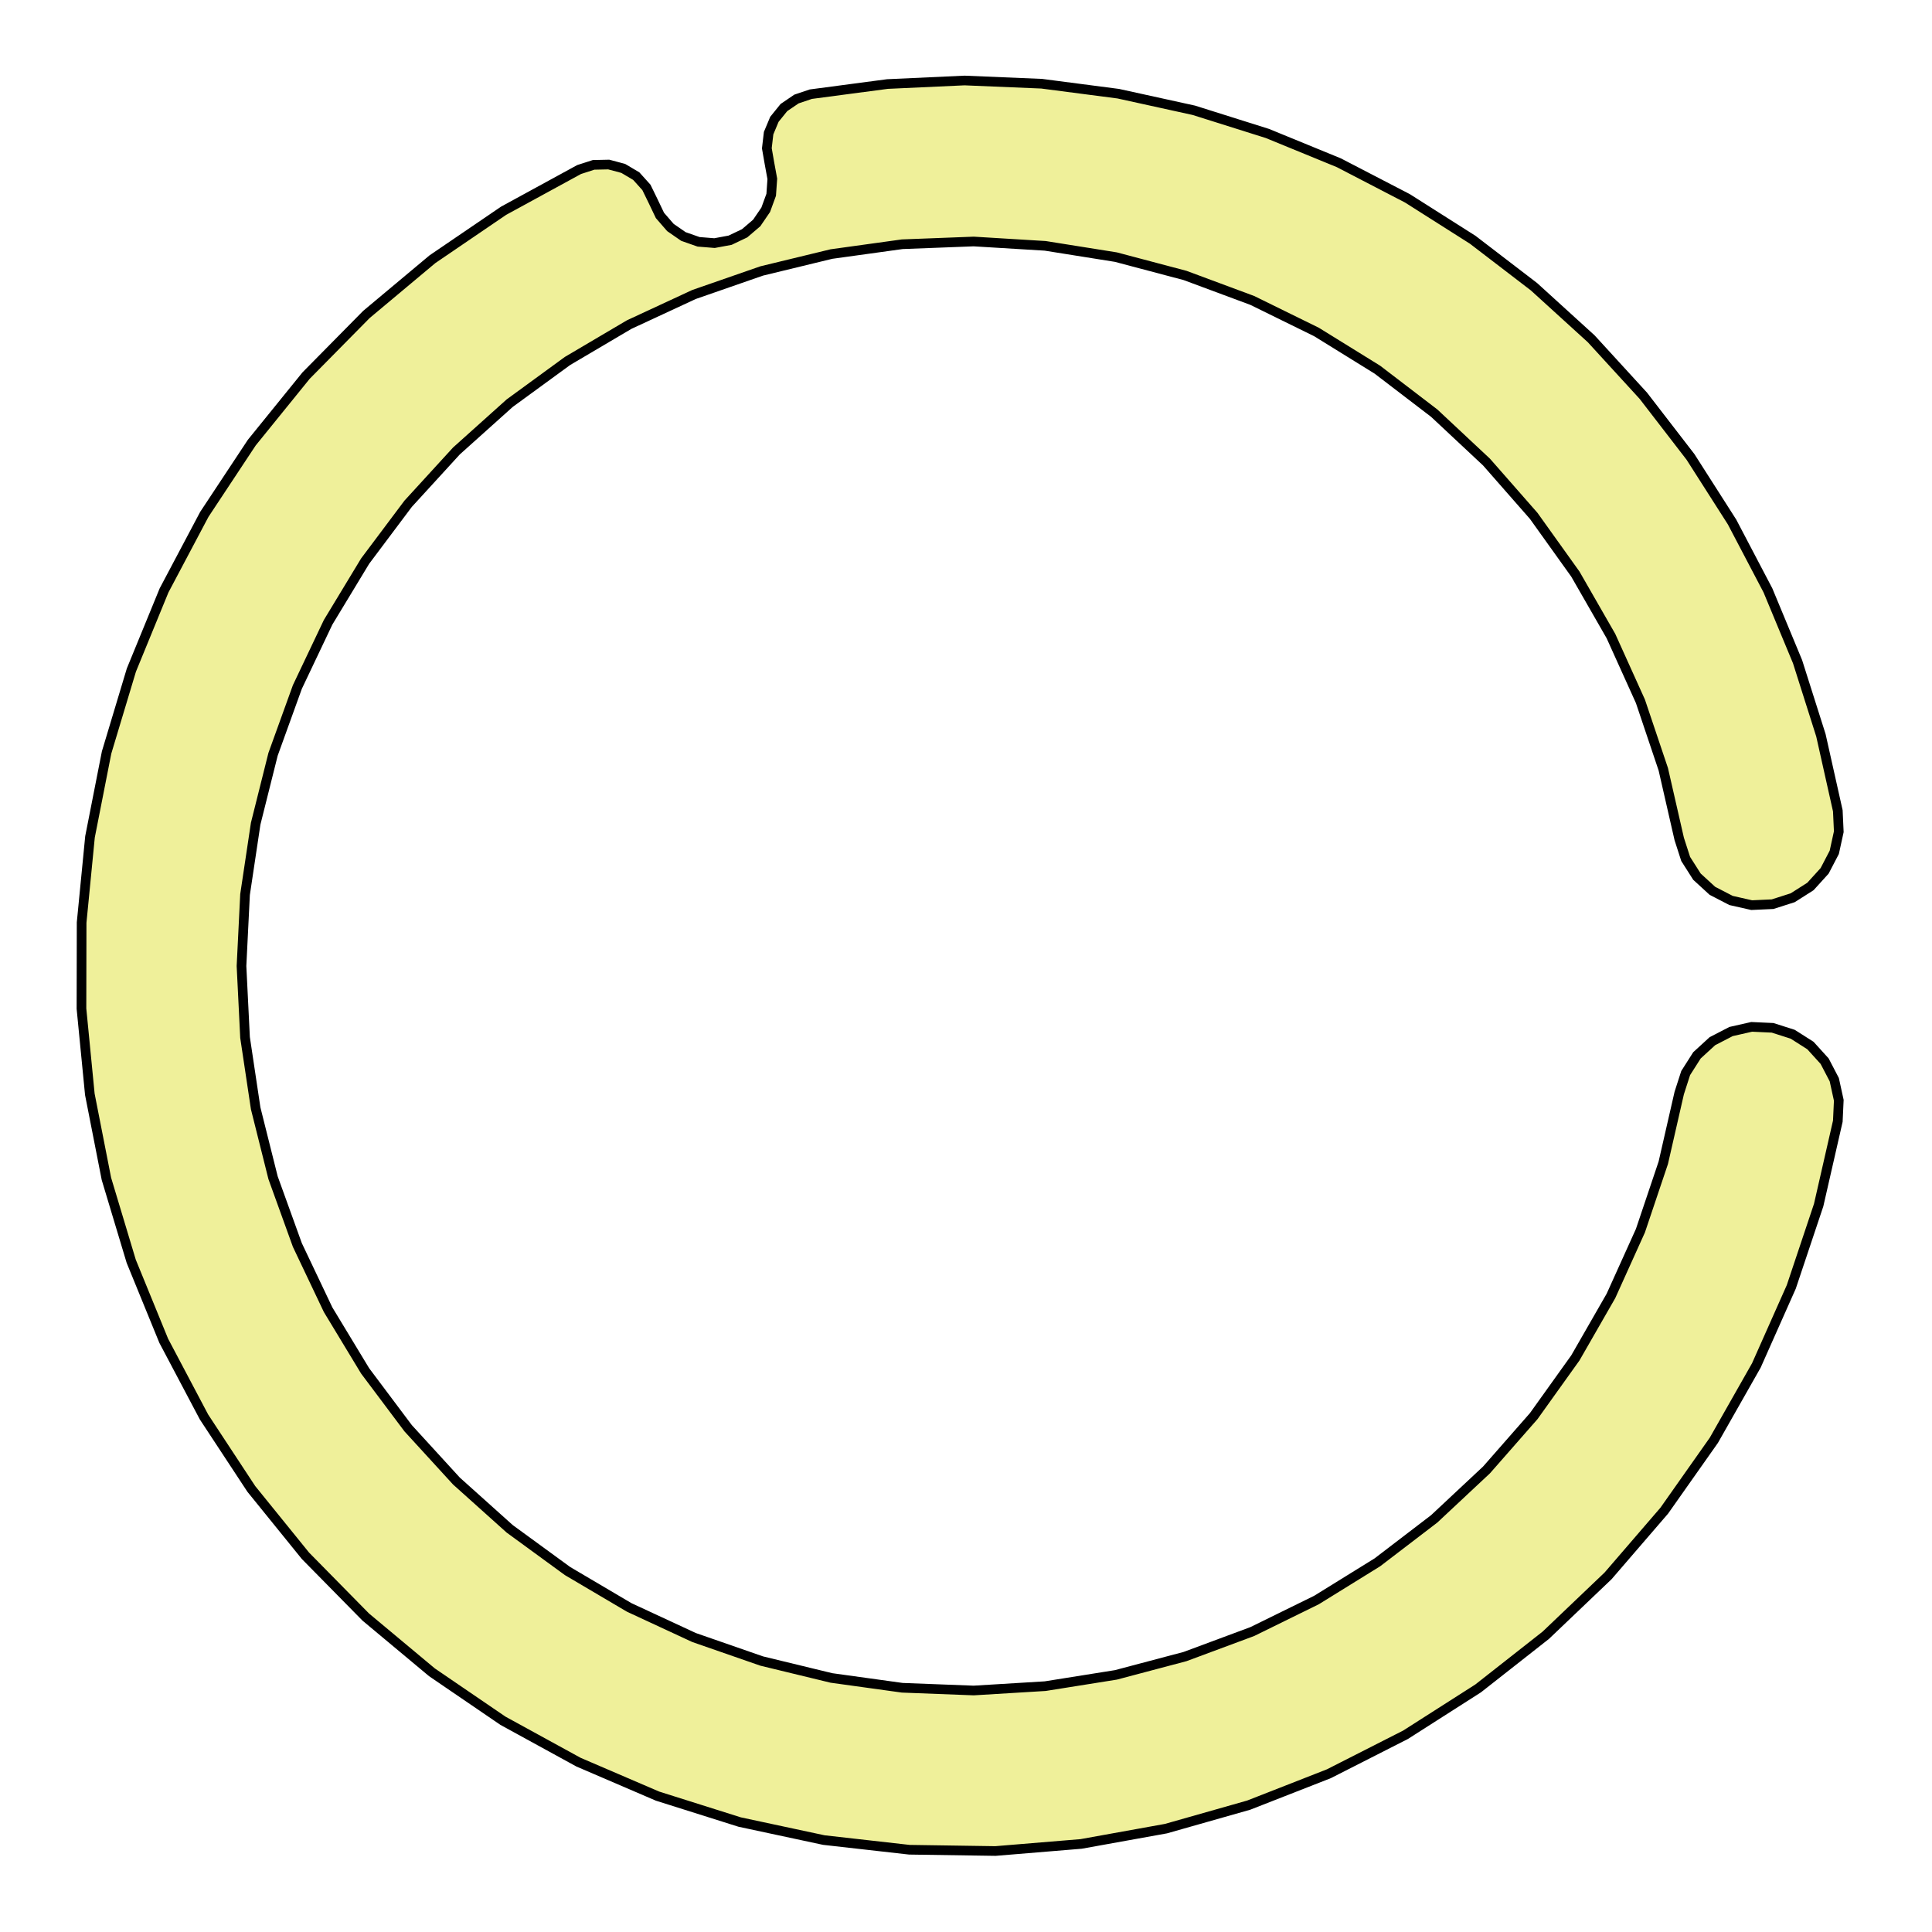
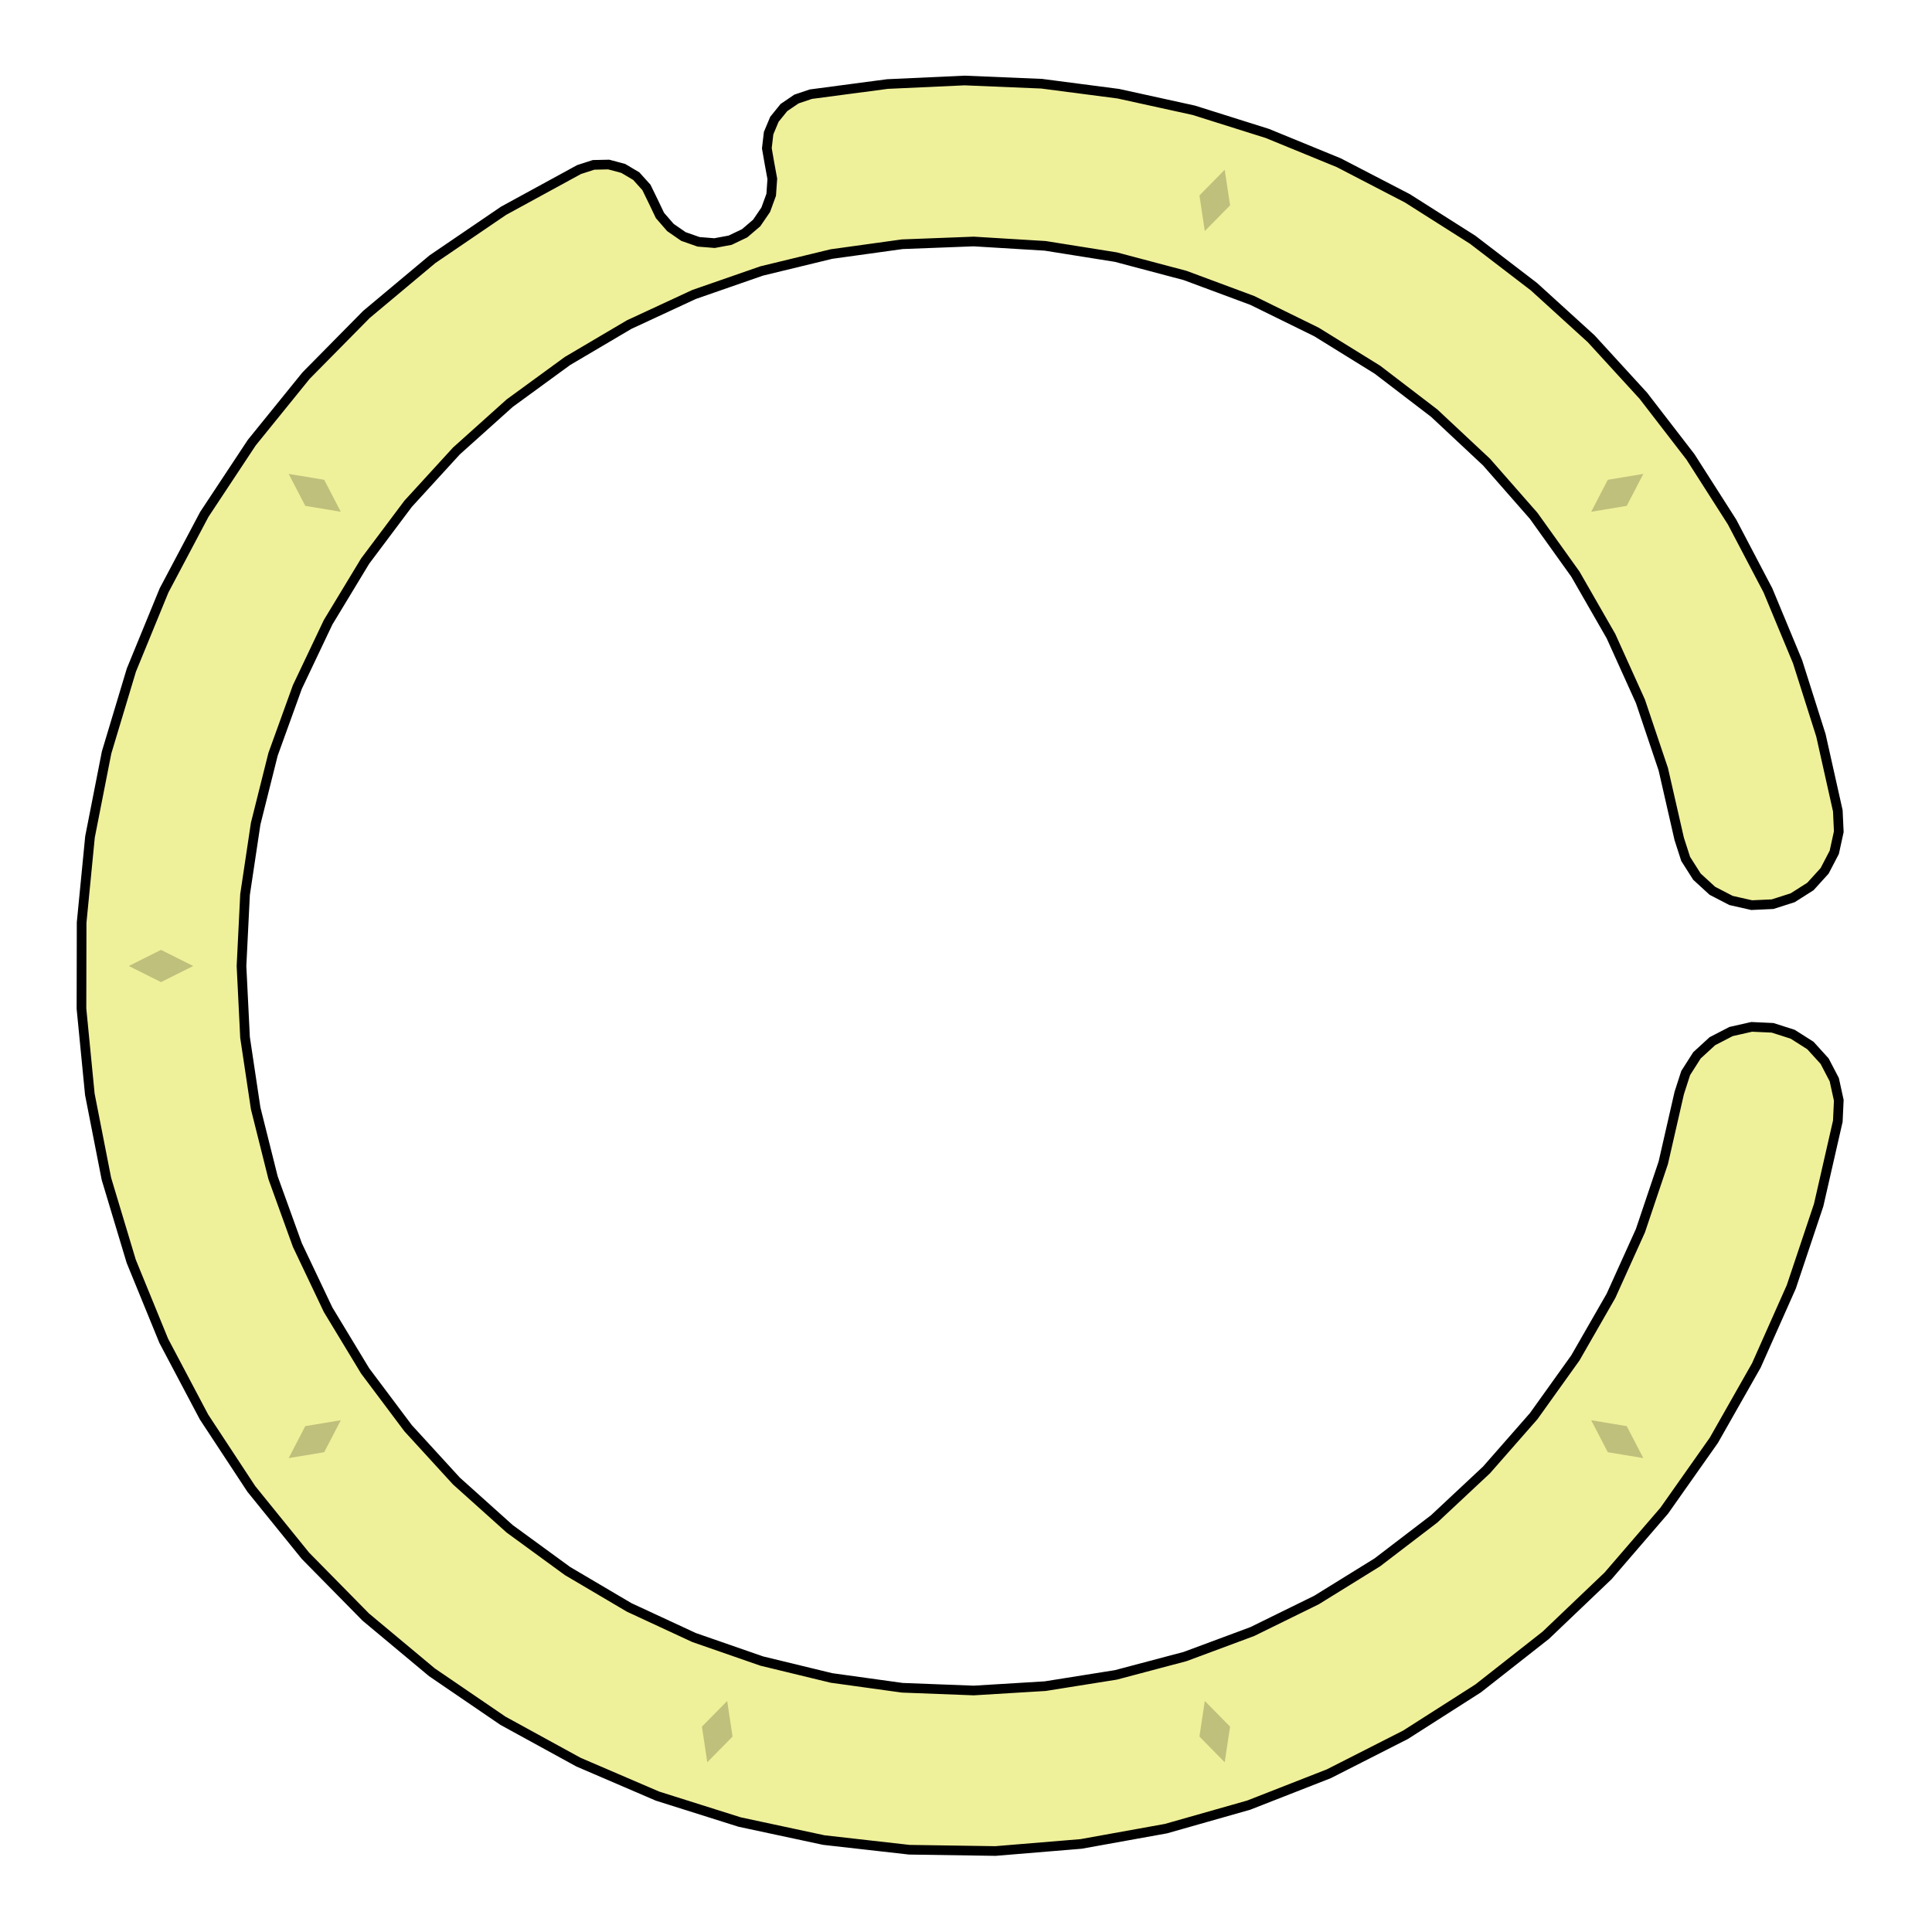
<svg xmlns="http://www.w3.org/2000/svg" viewBox="-6 -6 12 12">
-   <path d="M 5.415,-0.964 5.421,-0.834 5.393,-0.706 5.333,-0.591 5.245,-0.494 5.135,-0.424 5.01,-0.384 4.88,-0.378 4.752,-0.407 4.636,-0.467 4.54,-0.555 4.47,-0.665 4.43,-0.789 4.331,-1.222 4.189,-1.644 4.006,-2.049 3.785,-2.434 3.526,-2.796 3.233,-3.13 2.908,-3.434 2.555,-3.704 2.177,-3.938 1.778,-4.134 1.361,-4.289 0.931,-4.403 0.492,-4.473 0.048,-4.5 -0.396,-4.483 -0.836,-4.422 -1.269,-4.317 -1.689,-4.171 -2.092,-3.984 -2.475,-3.758 -2.834,-3.496 -3.165,-3.199 -3.465,-2.871 -3.732,-2.515 -3.962,-2.135 -4.153,-1.733 -4.304,-1.315 -4.412,-0.884 -4.478,-0.444 -4.5,-2.54947430354535E-15 -4.478,0.444 -4.412,0.884 -4.304,1.315 -4.153,1.733 -3.962,2.135 -3.732,2.515 -3.465,2.871 -3.165,3.199 -2.834,3.496 -2.475,3.758 -2.092,3.984 -1.689,4.171 -1.269,4.317 -0.836,4.422 -0.396,4.483 0.048,4.5 0.492,4.473 0.931,4.403 1.361,4.289 1.778,4.134 2.177,3.938 2.555,3.704 2.908,3.434 3.233,3.13 3.526,2.796 3.785,2.434 4.006,2.049 4.189,1.644 4.331,1.222 4.43,0.789 4.47,0.665 4.54,0.555 4.636,0.467 4.752,0.407 4.88,0.378 5.01,0.384 5.135,0.424 5.245,0.494 5.333,0.591 5.393,0.706 5.421,0.834 5.415,0.964 5.296,1.485 5.126,1.993 4.909,2.481 4.645,2.946 4.337,3.383 3.988,3.788 3.601,4.157 3.181,4.487 2.73,4.775 2.254,5.017 1.756,5.212 1.242,5.358 0.715,5.453 0.183,5.497 -0.352,5.489 -0.883,5.429 -1.406,5.317 -1.916,5.156 -2.407,4.945 -2.876,4.688 -3.317,4.387 -3.728,4.044 -4.103,3.663 -4.439,3.248 -4.733,2.801 -4.983,2.328 -5.185,1.834 -5.339,1.322 -5.442,0.797 -5.494,0.265 -5.493,-0.27 -5.441,-0.802 -5.338,-1.326 -5.184,-1.838 -4.981,-2.333 -4.731,-2.805 -4.436,-3.251 -4.099,-3.667 -3.724,-4.047 -3.314,-4.39 -2.872,-4.691 -2.403,-4.947 -2.313,-4.976 -2.219,-4.978 -2.129,-4.954 -2.048,-4.906 -1.985,-4.836 -1.944,-4.752 -1.901,-4.662 -1.836,-4.587 -1.755,-4.531 -1.661,-4.498 -1.562,-4.49 -1.465,-4.508 -1.375,-4.551 -1.3,-4.615 -1.244,-4.697 -1.21,-4.79 -1.203,-4.889 -1.221,-4.987 -1.237,-5.079 -1.226,-5.173 -1.19,-5.259 -1.131,-5.332 -1.053,-5.385 -0.964,-5.415 -0.488,-5.478 -0.009,-5.5 0.47,-5.48 0.946,-5.418 1.415,-5.315 1.872,-5.171 2.316,-4.989 2.742,-4.768 3.147,-4.511 3.528,-4.219 3.883,-3.896 4.207,-3.542 4.5,-3.162 4.758,-2.758 4.981,-2.333 5.165,-1.89 5.31,-1.433 z" fill="#eff09a" stroke-width=".06" stroke="#000" />
+   <path d="M5.415,-0.964 5.421,-0.834 5.393,-0.706 5.333,-0.591 5.245,-0.494 5.135,-0.424 5.01,-0.384 4.88,-0.378 4.752,-0.407 4.636,-0.467 4.54,-0.555 4.47,-0.665 4.43,-0.789 4.331,-1.222 4.189,-1.644 4.006,-2.049 3.785,-2.434 3.526,-2.796 3.233,-3.13 2.908,-3.434 2.555,-3.704 2.177,-3.938 1.778,-4.134 1.361,-4.289 0.931,-4.403 0.492,-4.473 0.048,-4.5 -0.396,-4.483 -0.836,-4.422 -1.269,-4.317 -1.689,-4.171 -2.092,-3.984 -2.475,-3.758 -2.834,-3.496 -3.165,-3.199 -3.465,-2.871 -3.732,-2.515 -3.962,-2.135 -4.153,-1.733 -4.304,-1.315 -4.412,-0.884 -4.478,-0.444 -4.5,-2.54947430354535E-15 -4.478,0.444 -4.412,0.884 -4.304,1.315 -4.153,1.733 -3.962,2.135 -3.732,2.515 -3.465,2.871 -3.165,3.199 -2.834,3.496 -2.475,3.758 -2.092,3.984 -1.689,4.171 -1.269,4.317 -0.836,4.422 -0.396,4.483 0.048,4.5 0.492,4.473 0.931,4.403 1.361,4.289 1.778,4.134 2.177,3.938 2.555,3.704 2.908,3.434 3.233,3.13 3.526,2.796 3.785,2.434 4.006,2.049 4.189,1.644 4.331,1.222 4.43,0.789 4.47,0.665 4.54,0.555 4.636,0.467 4.752,0.407 4.88,0.378 5.01,0.384 5.135,0.424 5.245,0.494 5.333,0.591 5.393,0.706 5.421,0.834 5.415,0.964 5.296,1.485 5.126,1.993 4.909,2.481 4.645,2.946 4.337,3.383 3.988,3.788 3.601,4.157 3.181,4.487 2.73,4.775 2.254,5.017 1.756,5.212 1.242,5.358 0.715,5.453 0.183,5.497 -0.352,5.489 -0.883,5.429 -1.406,5.317 -1.916,5.156 -2.407,4.945 -2.876,4.688 -3.317,4.387 -3.728,4.044 -4.103,3.663 -4.439,3.248 -4.733,2.801 -4.983,2.328 -5.185,1.834 -5.339,1.322 -5.442,0.797 -5.494,0.265 -5.493,-0.27 -5.441,-0.802 -5.338,-1.326 -5.184,-1.838 -4.981,-2.333 -4.731,-2.805 -4.436,-3.251 -4.099,-3.667 -3.724,-4.047 -3.314,-4.39 -2.872,-4.691 -2.403,-4.947 -2.313,-4.976 -2.219,-4.978 -2.129,-4.954 -2.048,-4.906 -1.985,-4.836 -1.944,-4.752 -1.901,-4.662 -1.836,-4.587 -1.755,-4.531 -1.661,-4.498 -1.562,-4.49 -1.465,-4.508 -1.375,-4.551 -1.3,-4.615 -1.244,-4.697 -1.21,-4.79 -1.203,-4.889 -1.221,-4.987 -1.237,-5.079 -1.226,-5.173 -1.19,-5.259 -1.131,-5.332 -1.053,-5.385 -0.964,-5.415 -0.488,-5.478 -0.009,-5.5 0.47,-5.48 0.946,-5.418 1.415,-5.315 1.872,-5.171 2.316,-4.989 2.742,-4.768 3.147,-4.511 3.528,-4.219 3.883,-3.896 4.207,-3.542 4.5,-3.162 4.758,-2.758 4.981,-2.333 5.165,-1.89 5.31,-1.433z" fill="#eff09a" stroke-width=".06" stroke="#000" />
+   <g fill="rgba(0, 0, 0, .2)">
+     <path transform="rotate(-54)" d="M0,4.8 L.1,5 0,5.2 -.1,5z" />
+     <path transform="rotate(-18)" d="M0,4.8 L.1,5 0,5.2 -.1,5z" />
+     <path transform="rotate(18)" d="M0,4.8 L.1,5 0,5.2 -.1,5z" />
+     <path transform="rotate(54)" d="M0,4.8 L.1,5 0,5.2 -.1,5z" />
+     <path transform="rotate(90)" d="M0,4.8 L.1,5 0,5.2 -.1,5z" />
+     <path transform="rotate(126)" d="M0,4.8 L.1,5 0,5.2 -.1,5z" />
+     <path transform="rotate(198)" d="M0,4.8 L.1,5 0,5.2 -.1,5z" />
+     <path transform="rotate(234)" d="M0,4.8 L.1,5 0,5.2 -.1,5z" />
+   </g>
</svg>
